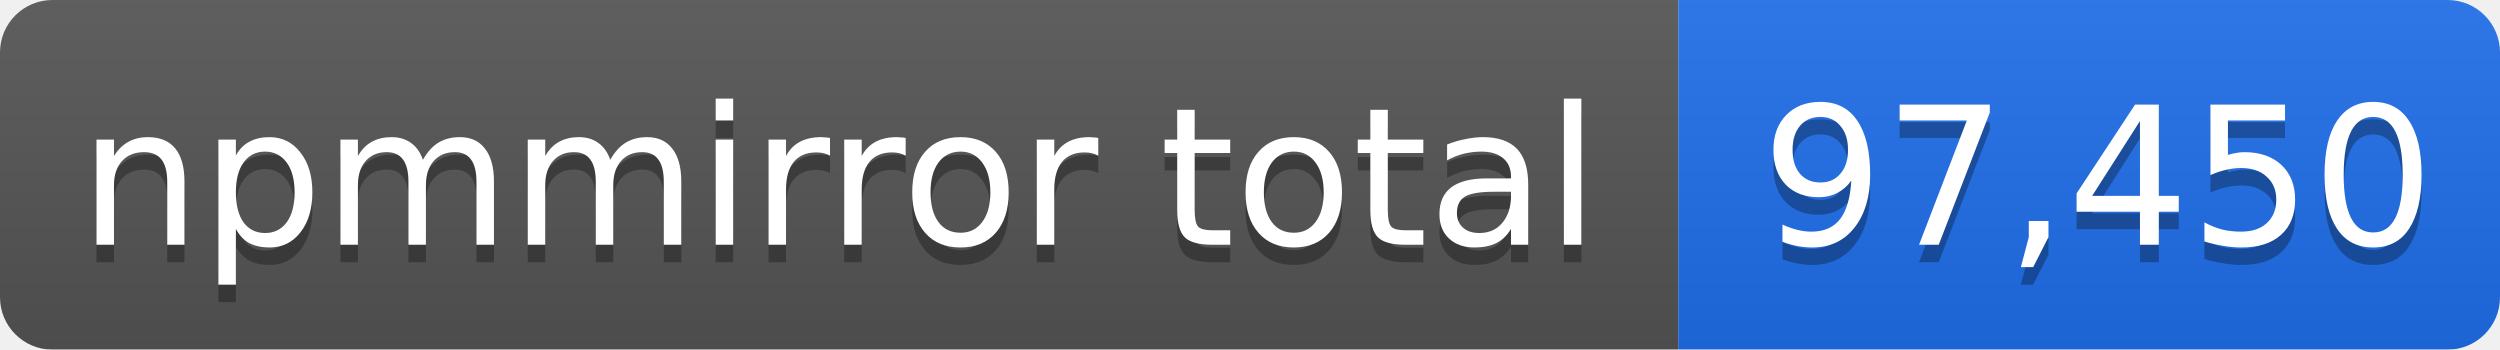
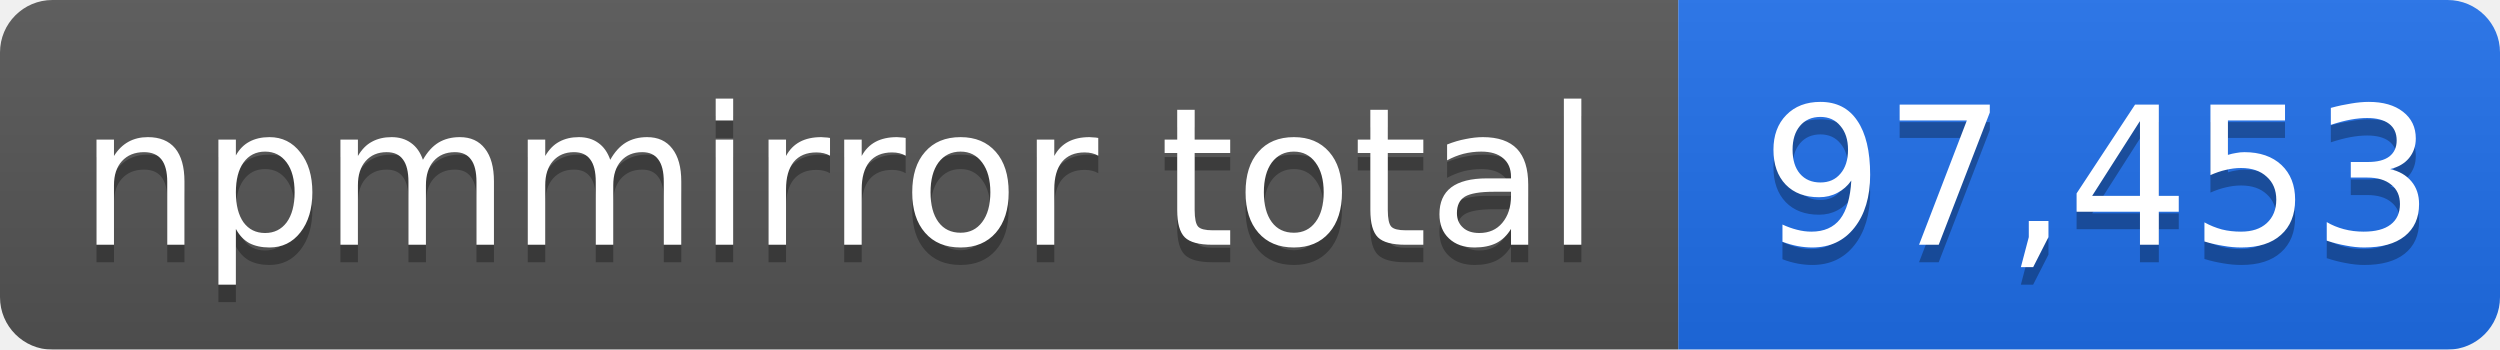
- <svg xmlns="http://www.w3.org/2000/svg" width="143" height="20" role="img" aria-label="npmmirror total: 97,450">
+ <svg xmlns="http://www.w3.org/2000/svg" width="143" height="20" role="img" aria-label="npmmirror total: 97,453">
  <linearGradient id="s" x2="0" y2="100%">
    <stop offset="0" stop-color="#bbb" stop-opacity=".1" />
    <stop offset="1" stop-opacity=".1" />
  </linearGradient>
  <mask id="m">
    <rect width="143" height="20" rx="3" fill="#fff" />
  </mask>
  <g mask="url(#m)">
    <rect width="96" height="20" fill="#555" />
    <rect x="96" width="47" height="20" fill="#1f6feb" />
    <rect width="143" height="20" fill="url(#s)" />
  </g>
  <g fill="#fff" text-anchor="middle" font-family="Verdana,Geneva,DejaVu Sans,sans-serif" font-size="11">
    <text x="48" y="15" fill="#010101" fill-opacity=".3">npmmirror total</text>
    <text x="48" y="14">npmmirror total</text>
-     <text x="120" y="15" fill="#010101" fill-opacity=".3">97,450</text>
-     <text x="120" y="14">97,450</text>
+     <text x="120" y="15" fill="#010101" fill-opacity=".3">97,453</text>
+     <text x="120" y="14">97,453</text>
  </g>
</svg>
